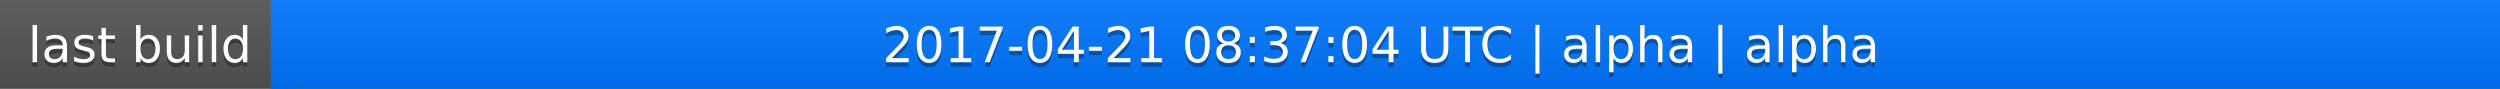
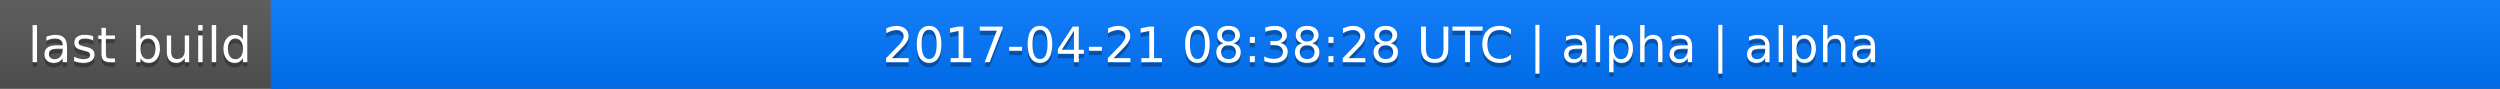
<svg xmlns="http://www.w3.org/2000/svg" width="563" height="20">
  <linearGradient id="a" x2="0" y2="100%">
    <stop offset="0" stop-color="#bbb" stop-opacity=".1" />
    <stop offset="1" stop-opacity=".1" />
  </linearGradient>
  <rect rx="0" width="563" height="20" fill="#555" />
  <rect rx="0" x="61" width="502" height="20" fill="#07f" />
  <path fill="#07f" d="M61 0h4v20h-4z" />
  <rect rx="0" width="563" height="20" fill="url(#a)" />
  <g fill="#fff" text-anchor="middle" font-family="DejaVu Sans,Verdana,Geneva,sans-serif" font-size="11">
    <text x="31.5" y="15" fill="#010101" fill-opacity=".3">last build</text>
    <text x="31.5" y="14">last build</text>
-     <text x="311" y="15" fill="#010101" fill-opacity=".3">2017-04-21 08:37:04 UTC | alpha | alpha</text>
-     <text x="311" y="14">2017-04-21 08:37:04 UTC | alpha | alpha</text>
+     <text x="311" y="15" fill="#010101" fill-opacity=".3">2017-04-21 08:38:28 UTC | alpha | alpha</text>
+     <text x="311" y="14">2017-04-21 08:38:28 UTC | alpha | alpha</text>
  </g>
</svg>
